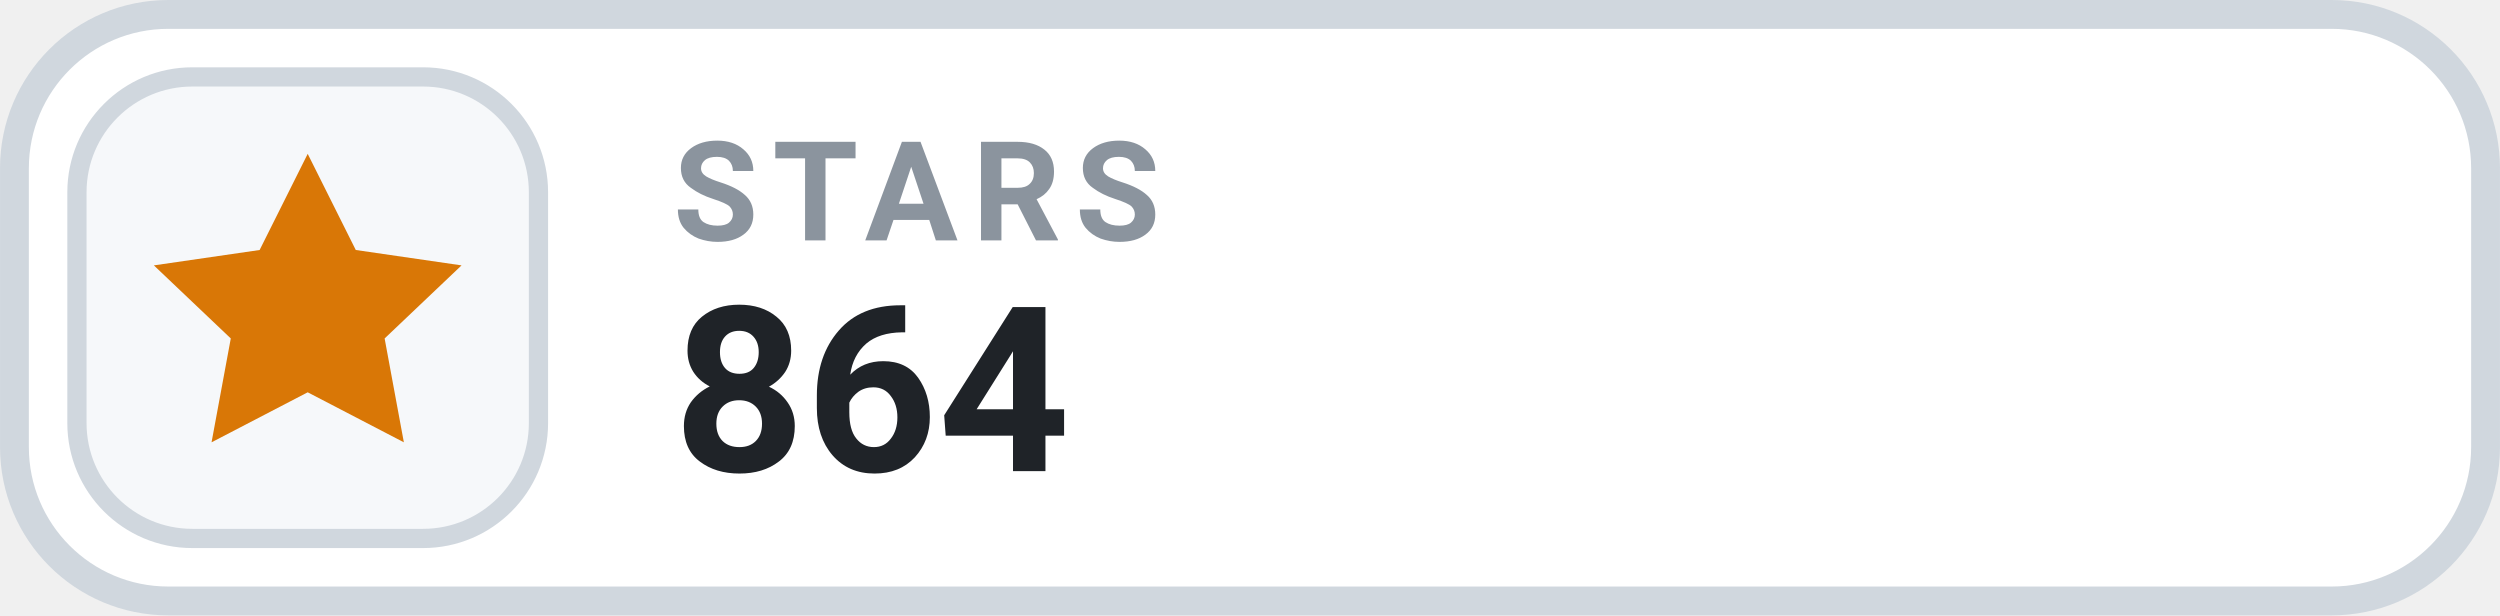
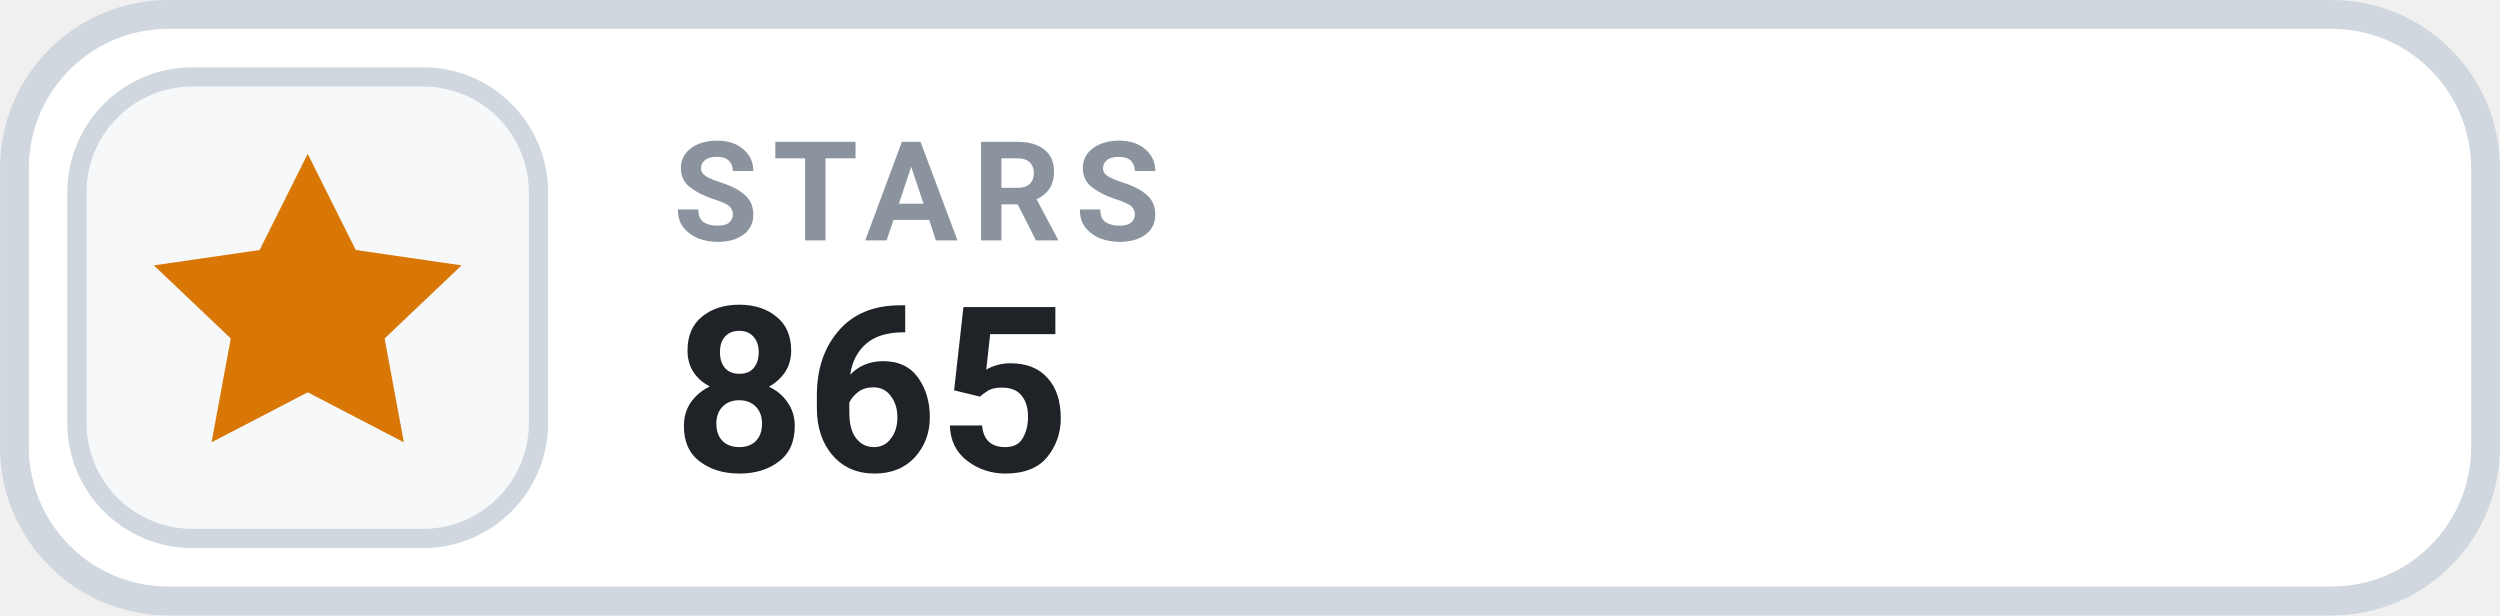
- <svg xmlns="http://www.w3.org/2000/svg" width="126" height="31.015" viewBox="0 0 130 32" role="img" aria-label="STARS 864">
+ <svg xmlns="http://www.w3.org/2000/svg" width="126" height="31.015" viewBox="0 0 130 32" role="img" aria-label="STARS 865">
  <rect x=".75" y=".75" width="128.5" height="30.5" rx="8" fill="#FFFFFF" stroke="#D0D7DE" stroke-width="1.5" />
  <rect x="4" y="4" width="24" height="24" rx="6" fill="#F6F8FA" stroke="#D0D7DE" stroke-width="1" />
  <g transform="translate(16 16)" style="color:#D97706;">
    <path d="M0 -8 l2.5 5 5.5 .8 -4 3.8 1 5.4 -5 -2.6 -5 2.6 1 -5.4 -4 -3.8 5.5 -.8 Z" fill="currentColor" />
  </g>
  <text x="35" y="12.5" fill="#8B949E" font-family="-apple-system,BlinkMacSystemFont,'Segoe UI',Roboto,Helvetica,Arial,sans-serif" font-size="7.2" font-weight="700" letter-spacing=".75">STARS</text>
-   <text x="35" y="24.5" fill="#1F2328" font-family="-apple-system,BlinkMacSystemFont,'Segoe UI',Roboto,Helvetica,Arial,sans-serif" font-size="12" font-weight="700">864</text>
+   <text x="35" y="24.5" fill="#1F2328" font-family="-apple-system,BlinkMacSystemFont,'Segoe UI',Roboto,Helvetica,Arial,sans-serif" font-size="12" font-weight="700">865</text>
</svg>
